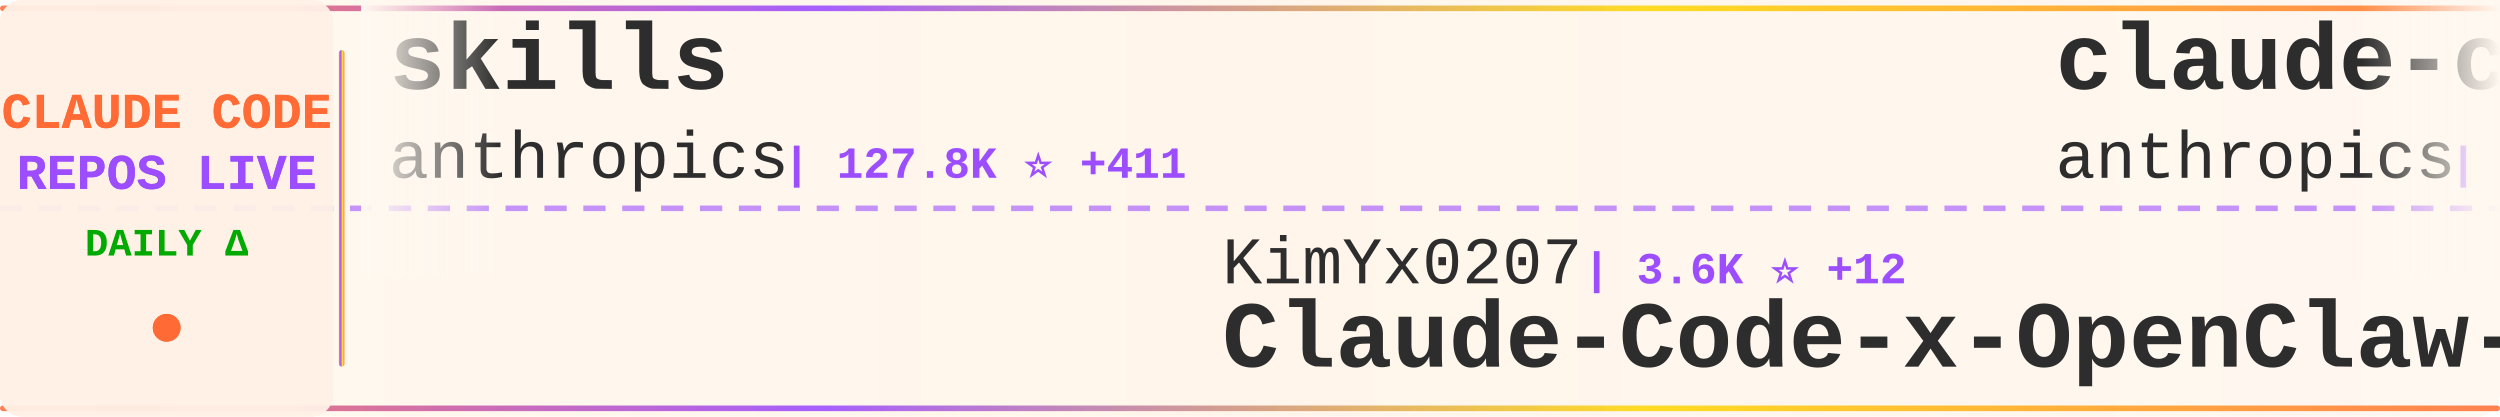
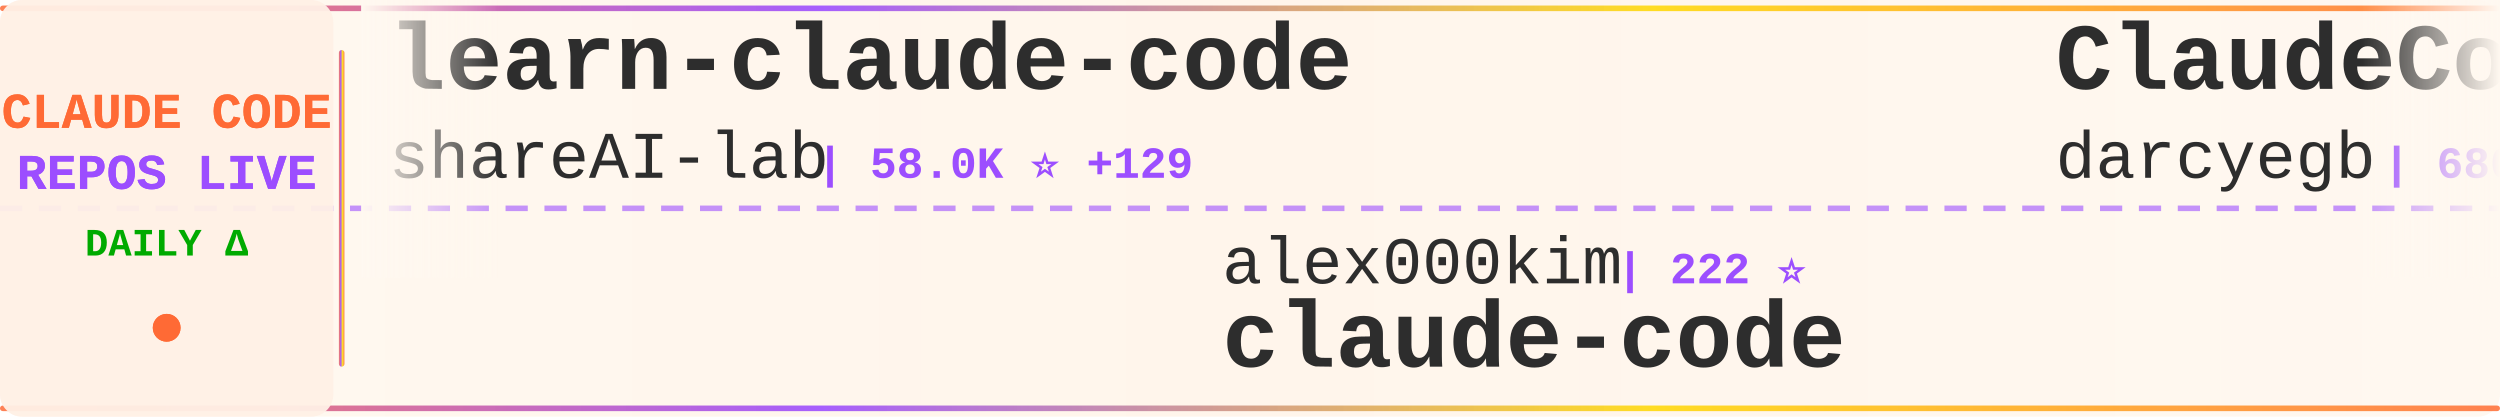
<svg xmlns="http://www.w3.org/2000/svg" width="900" height="150">
  <defs>
    <linearGradient id="tickerBg" x1="0%" y1="0%" x2="100%" y2="0%">
      <stop offset="0%" style="stop-color:#fff8f0;stop-opacity:0.98" />
      <stop offset="50%" style="stop-color:#fff5eb;stop-opacity:1" />
      <stop offset="100%" style="stop-color:#fff8f0;stop-opacity:0.98" />
    </linearGradient>
    <linearGradient id="borderGrad" x1="0%" y1="0%" x2="100%" y2="0%">
      <stop offset="0%" style="stop-color:#FF6B35;stop-opacity:0.85">
        <animate attributeName="stop-opacity" values="0.85;1;0.85" dur="2s" repeatCount="indefinite" />
      </stop>
      <stop offset="33%" style="stop-color:#9C4EFF;stop-opacity:0.9">
        <animate attributeName="stop-opacity" values="0.9;1;0.9" dur="2.2s" repeatCount="indefinite" />
      </stop>
      <stop offset="66%" style="stop-color:#FFD700;stop-opacity:0.85">
        <animate attributeName="stop-opacity" values="0.85;1;0.85" dur="1.8s" repeatCount="indefinite" />
      </stop>
      <stop offset="100%" style="stop-color:#FF6B35;stop-opacity:0.85">
        <animate attributeName="stop-opacity" values="0.85;1;0.85" dur="2s" repeatCount="indefinite" />
      </stop>
    </linearGradient>
    <filter id="textGlow">
      <feGaussianBlur stdDeviation="0.15" result="coloredBlur" />
      <feMerge>
        <feMergeNode in="coloredBlur" />
        <feMergeNode in="SourceGraphic" />
      </feMerge>
    </filter>
    <filter id="metricGlow">
      <feGaussianBlur stdDeviation="0.2" result="coloredBlur" />
      <feMerge>
        <feMergeNode in="coloredBlur" />
        <feMergeNode in="SourceGraphic" />
      </feMerge>
    </filter>
    <linearGradient id="leftFade" x1="0%" y1="0%" x2="100%" y2="0%">
      <stop offset="0%" style="stop-color:#fff8f0;stop-opacity:1" />
      <stop offset="100%" style="stop-color:#fff8f0;stop-opacity:0" />
    </linearGradient>
    <linearGradient id="rightFade" x1="0%" y1="0%" x2="100%" y2="0%">
      <stop offset="0%" style="stop-color:#fff8f0;stop-opacity:0" />
      <stop offset="100%" style="stop-color:#fff8f0;stop-opacity:1" />
    </linearGradient>
  </defs>
  <rect width="900" height="150" fill="url(#tickerBg)" rx="8" />
  <rect x="0" y="2" width="900" height="2" fill="url(#borderGrad)" rx="1" />
  <rect x="0" y="146" width="900" height="2" fill="url(#borderGrad)" rx="1" />
  <line x1="0" y1="75" x2="900" y2="75" stroke="#9C4EFF" stroke-width="2" stroke-dasharray="8 6" opacity="0.6" />
  <rect x="0" y="0" width="120" height="150" fill="#fff0e6" opacity="0.95" rx="8" />
  <text x="60" y="46" font-family="'Courier New', monospace" font-size="18" font-weight="bold" fill="#FF6B35" text-anchor="middle" filter="url(#textGlow)">
    CLAUDE CODE
  </text>
  <text x="60" y="68" font-family="'Courier New', monospace" font-size="18" font-weight="bold" fill="#9C4EFF" text-anchor="middle" filter="url(#textGlow)">
    REPOS LIVE
  </text>
  <text x="60" y="92" font-family="'Courier New', monospace" font-size="14" font-weight="bold" fill="#00aa00" text-anchor="middle">
    DAILY Δ
  </text>
  <circle cx="60" cy="118" r="5" fill="#FF6B35" filter="url(#metricGlow)">
    <animate attributeName="r" values="4;6;4" dur="1.5s" repeatCount="indefinite" />
    <animate attributeName="opacity" values="0.6;1;0.6" dur="1.5s" repeatCount="indefinite" />
  </circle>
  <rect x="122" y="18" width="2" height="114" fill="url(#borderGrad)" rx="1" />
  <clipPath id="tickerClip">
    <rect x="130" y="0" width="770" height="150" />
  </clipPath>
  <g clip-path="url(#tickerClip)">
    <g id="tickerItems">
      <animateTransform attributeName="transform" attributeType="XML" type="translate" from="0 0" to="-3000 0" dur="54s" repeatCount="indefinite" />
      <g transform="translate(0, 0)">
-         <text x="140" y="32" font-family="'Courier New', monospace" font-size="34" font-weight="bold" fill="#2d2d2d">skills</text>
-         <text x="140" y="64" font-family="'Courier New', monospace" font-size="24" font-weight="normal" fill="#2d2d2d" opacity="1.0">anthropics</text>
-         <text x="282" y="64" font-family="'Courier New', monospace" font-size="16" font-weight="bold" fill="#9C4EFF"> | 127.8K ⭐ +411</text>
+         <text x="140" y="32" font-family="'Courier New', monospace" font-size="34" font-weight="bold" fill="#2d2d2d">learn-claude-code</text>
+         <text x="140" y="64" font-family="'Courier New', monospace" font-size="24" font-weight="normal" fill="#2d2d2d" opacity="1.0">shareAI-lab</text>
+         <text x="294" y="64" font-family="'Courier New', monospace" font-size="16" font-weight="bold" fill="#9C4EFF"> | 58.0K ⭐ +129</text>
      </g>
      <g transform="translate(300, 0)">
-         <text x="140" y="102" font-family="'Courier New', monospace" font-size="24" font-weight="normal" fill="#2d2d2d" opacity="1.0">KimYx0207</text>
-         <text x="270" y="102" font-family="'Courier New', monospace" font-size="16" font-weight="bold" fill="#9C4EFF"> | 3.6K ⭐ +12</text>
-         <text x="140" y="132" font-family="'Courier New', monospace" font-size="34" font-weight="bold" fill="#2d2d2d">Claude-Code-x-OpenClaw-G...</text>
+         <text x="140" y="102" font-family="'Courier New', monospace" font-size="24" font-weight="normal" fill="#2d2d2d" opacity="1.0">alex000kim</text>
+         <text x="282" y="102" font-family="'Courier New', monospace" font-size="16" font-weight="bold" fill="#9C4EFF"> | 222 ⭐</text>
+         <text x="140" y="132" font-family="'Courier New', monospace" font-size="34" font-weight="bold" fill="#2d2d2d">claude-code</text>
      </g>
      <g transform="translate(600, 0)">
-         <text x="140" y="32" font-family="'Courier New', monospace" font-size="34" font-weight="bold" fill="#2d2d2d">claude-code</text>
-         <text x="140" y="64" font-family="'Courier New', monospace" font-size="24" font-weight="normal" fill="#2d2d2d" opacity="1.0">anthropics</text>
-         <text x="282" y="64" font-family="'Courier New', monospace" font-size="16" font-weight="bold" fill="#9C4EFF"> | 120.2K ⭐ +232</text>
+         <text x="140" y="32" font-family="'Courier New', monospace" font-size="34" font-weight="bold" fill="#2d2d2d">ClaudeCodeAgents</text>
+         <text x="140" y="64" font-family="'Courier New', monospace" font-size="24" font-weight="normal" fill="#2d2d2d" opacity="1.0">darcyegb</text>
+         <text x="258" y="64" font-family="'Courier New', monospace" font-size="16" font-weight="bold" fill="#9C4EFF"> | 680 ⭐ +2</text>
      </g>
      <g transform="translate(900, 0)">
-         <text x="140" y="102" font-family="'Courier New', monospace" font-size="24" font-weight="normal" fill="#2d2d2d" opacity="1.0">T-Lab-CUHKSZ</text>
-         <text x="306" y="102" font-family="'Courier New', monospace" font-size="16" font-weight="bold" fill="#9C4EFF"> | 308 ⭐ +2</text>
+         <text x="140" y="102" font-family="'Courier New', monospace" font-size="24" font-weight="normal" fill="#2d2d2d" opacity="1.0">feiskyer</text>
+         <text x="258" y="102" font-family="'Courier New', monospace" font-size="16" font-weight="bold" fill="#9C4EFF"> | 1.5K ⭐</text>
+         <text x="140" y="132" font-family="'Courier New', monospace" font-size="34" font-weight="bold" fill="#2d2d2d">claude-code-settings</text>
+       </g>
+       <g transform="translate(1200, 0)">
+         <text x="140" y="32" font-family="'Courier New', monospace" font-size="34" font-weight="bold" fill="#2d2d2d">claude-code</text>
+         <text x="140" y="64" font-family="'Courier New', monospace" font-size="24" font-weight="normal" fill="#2d2d2d" opacity="1.0">xorespesp</text>
+         <text x="270" y="64" font-family="'Courier New', monospace" font-size="16" font-weight="bold" fill="#9C4EFF"> | 222 ⭐</text>
+       </g>
+       <g transform="translate(1500, 0)">
+         <text x="140" y="102" font-family="'Courier New', monospace" font-size="24" font-weight="normal" fill="#2d2d2d" opacity="1.0">Yeachan-Heo</text>
+         <text x="294" y="102" font-family="'Courier New', monospace" font-size="16" font-weight="bold" fill="#9C4EFF"> | 32.5K ⭐ +105</text>
+         <text x="140" y="132" font-family="'Courier New', monospace" font-size="34" font-weight="bold" fill="#2d2d2d">oh-my-claudecode</text>
+       </g>
+       <g transform="translate(1800, 0)">
+         <text x="140" y="32" font-family="'Courier New', monospace" font-size="34" font-weight="bold" fill="#2d2d2d">claude-code-reverse</text>
+         <text x="140" y="64" font-family="'Courier New', monospace" font-size="24" font-weight="normal" fill="#2d2d2d" opacity="1.0">Yuyz0112</text>
+         <text x="258" y="64" font-family="'Courier New', monospace" font-size="16" font-weight="bold" fill="#9C4EFF"> | 2.4K ⭐</text>
+       </g>
+       <g transform="translate(2100, 0)">
+         <text x="140" y="102" font-family="'Courier New', monospace" font-size="24" font-weight="normal" fill="#2d2d2d" opacity="1.0">ponponon</text>
+         <text x="258" y="102" font-family="'Courier New', monospace" font-size="16" font-weight="bold" fill="#9C4EFF"> | 2.2K ⭐ +3</text>
+         <text x="140" y="132" font-family="'Courier New', monospace" font-size="34" font-weight="bold" fill="#2d2d2d">claude_code_src</text>
+       </g>
+       <g transform="translate(2400, 0)">
+         <text x="140" y="32" font-family="'Courier New', monospace" font-size="34" font-weight="bold" fill="#2d2d2d">claude-code-analysis</text>
+         <text x="140" y="64" font-family="'Courier New', monospace" font-size="24" font-weight="normal" fill="#2d2d2d" opacity="1.0">liuup</text>
+         <text x="222" y="64" font-family="'Courier New', monospace" font-size="16" font-weight="bold" fill="#9C4EFF"> | 2.2K ⭐ +11</text>
+       </g>
+       <g transform="translate(2700, 0)">
+         <text x="140" y="102" font-family="'Courier New', monospace" font-size="24" font-weight="normal" fill="#2d2d2d" opacity="1.0">diet103</text>
+         <text x="246" y="102" font-family="'Courier New', monospace" font-size="16" font-weight="bold" fill="#9C4EFF"> | 9.6K ⭐ +8</text>
+         <text x="140" y="132" font-family="'Courier New', monospace" font-size="34" font-weight="bold" fill="#2d2d2d">claude-code-infrastructu...</text>
+       </g>
+       <g transform="translate(3000, 0)">
+         <text x="140" y="32" font-family="'Courier New', monospace" font-size="34" font-weight="bold" fill="#2d2d2d">learn-claude-code</text>
+         <text x="140" y="64" font-family="'Courier New', monospace" font-size="24" font-weight="normal" fill="#2d2d2d" opacity="1.0">shareAI-lab</text>
+         <text x="294" y="64" font-family="'Courier New', monospace" font-size="16" font-weight="bold" fill="#9C4EFF"> | 58.0K ⭐ +129</text>
+       </g>
+       <g transform="translate(3300, 0)">
+         <text x="140" y="102" font-family="'Courier New', monospace" font-size="24" font-weight="normal" fill="#2d2d2d" opacity="1.0">alex000kim</text>
+         <text x="282" y="102" font-family="'Courier New', monospace" font-size="16" font-weight="bold" fill="#9C4EFF"> | 222 ⭐</text>
        <text x="140" y="132" font-family="'Courier New', monospace" font-size="34" font-weight="bold" fill="#2d2d2d">claude-code</text>
      </g>
-       <g transform="translate(1200, 0)">
-         <text x="140" y="32" font-family="'Courier New', monospace" font-size="34" font-weight="bold" fill="#2d2d2d">claude-code-infrastructu...</text>
-         <text x="140" y="64" font-family="'Courier New', monospace" font-size="24" font-weight="normal" fill="#2d2d2d" opacity="1.0">diet103</text>
-         <text x="246" y="64" font-family="'Courier New', monospace" font-size="16" font-weight="bold" fill="#9C4EFF"> | 9.6K ⭐ +7</text>
-       </g>
-       <g transform="translate(1500, 0)">
-         <text x="140" y="102" font-family="'Courier New', monospace" font-size="24" font-weight="normal" fill="#2d2d2d" opacity="1.0">eyaltoledano</text>
-         <text x="306" y="102" font-family="'Courier New', monospace" font-size="16" font-weight="bold" fill="#9C4EFF"> | 27.0K ⭐ +10</text>
-         <text x="140" y="132" font-family="'Courier New', monospace" font-size="34" font-weight="bold" fill="#2d2d2d">claude-task-master</text>
-       </g>
-       <g transform="translate(1800, 0)">
-         <text x="140" y="32" font-family="'Courier New', monospace" font-size="34" font-weight="bold" fill="#2d2d2d">claude-code-webui</text>
-         <text x="140" y="64" font-family="'Courier New', monospace" font-size="24" font-weight="normal" fill="#2d2d2d" opacity="1.0">sugyan</text>
-         <text x="234" y="64" font-family="'Courier New', monospace" font-size="16" font-weight="bold" fill="#9C4EFF"> | 1.1K ⭐ +2</text>
-       </g>
-       <g transform="translate(2100, 0)">
-         <text x="140" y="102" font-family="'Courier New', monospace" font-size="24" font-weight="normal" fill="#2d2d2d" opacity="1.0">rohitg00</text>
-         <text x="258" y="102" font-family="'Courier New', monospace" font-size="16" font-weight="bold" fill="#9C4EFF"> | 1.5K ⭐ +14</text>
-         <text x="140" y="132" font-family="'Courier New', monospace" font-size="34" font-weight="bold" fill="#2d2d2d">awesome-claude-code-tool...</text>
-       </g>
-       <g transform="translate(2400, 0)">
-         <text x="140" y="32" font-family="'Courier New', monospace" font-size="34" font-weight="bold" fill="#2d2d2d">claude-code-sourcemap</text>
-         <text x="140" y="64" font-family="'Courier New', monospace" font-size="24" font-weight="normal" fill="#2d2d2d" opacity="1.0">Hyper66666</text>
-         <text x="282" y="64" font-family="'Courier New', monospace" font-size="16" font-weight="bold" fill="#9C4EFF"> | 213 ⭐</text>
-       </g>
-       <g transform="translate(2700, 0)">
-         <text x="140" y="102" font-family="'Courier New', monospace" font-size="24" font-weight="normal" fill="#2d2d2d" opacity="1.0">Yeachan-Heo</text>
-         <text x="294" y="102" font-family="'Courier New', monospace" font-size="16" font-weight="bold" fill="#9C4EFF"> | 32.4K ⭐ +113</text>
-         <text x="140" y="132" font-family="'Courier New', monospace" font-size="34" font-weight="bold" fill="#2d2d2d">oh-my-claudecode</text>
-       </g>
-       <g transform="translate(3000, 0)">
-         <text x="140" y="32" font-family="'Courier New', monospace" font-size="34" font-weight="bold" fill="#2d2d2d">skills</text>
-         <text x="140" y="64" font-family="'Courier New', monospace" font-size="24" font-weight="normal" fill="#2d2d2d" opacity="1.0">anthropics</text>
-         <text x="282" y="64" font-family="'Courier New', monospace" font-size="16" font-weight="bold" fill="#9C4EFF"> | 127.8K ⭐ +411</text>
-       </g>
-       <g transform="translate(3300, 0)">
-         <text x="140" y="102" font-family="'Courier New', monospace" font-size="24" font-weight="normal" fill="#2d2d2d" opacity="1.0">KimYx0207</text>
-         <text x="270" y="102" font-family="'Courier New', monospace" font-size="16" font-weight="bold" fill="#9C4EFF"> | 3.6K ⭐ +12</text>
-         <text x="140" y="132" font-family="'Courier New', monospace" font-size="34" font-weight="bold" fill="#2d2d2d">Claude-Code-x-OpenClaw-G...</text>
-       </g>
      <g transform="translate(3600, 0)">
-         <text x="140" y="32" font-family="'Courier New', monospace" font-size="34" font-weight="bold" fill="#2d2d2d">claude-code</text>
-         <text x="140" y="64" font-family="'Courier New', monospace" font-size="24" font-weight="normal" fill="#2d2d2d" opacity="1.0">anthropics</text>
-         <text x="282" y="64" font-family="'Courier New', monospace" font-size="16" font-weight="bold" fill="#9C4EFF"> | 120.2K ⭐ +232</text>
+         <text x="140" y="32" font-family="'Courier New', monospace" font-size="34" font-weight="bold" fill="#2d2d2d">ClaudeCodeAgents</text>
+         <text x="140" y="64" font-family="'Courier New', monospace" font-size="24" font-weight="normal" fill="#2d2d2d" opacity="1.0">darcyegb</text>
+         <text x="258" y="64" font-family="'Courier New', monospace" font-size="16" font-weight="bold" fill="#9C4EFF"> | 680 ⭐ +2</text>
      </g>
      <g transform="translate(3900, 0)">
-         <text x="140" y="102" font-family="'Courier New', monospace" font-size="24" font-weight="normal" fill="#2d2d2d" opacity="1.0">T-Lab-CUHKSZ</text>
-         <text x="306" y="102" font-family="'Courier New', monospace" font-size="16" font-weight="bold" fill="#9C4EFF"> | 308 ⭐ +2</text>
-         <text x="140" y="132" font-family="'Courier New', monospace" font-size="34" font-weight="bold" fill="#2d2d2d">claude-code</text>
+         <text x="140" y="102" font-family="'Courier New', monospace" font-size="24" font-weight="normal" fill="#2d2d2d" opacity="1.0">feiskyer</text>
+         <text x="258" y="102" font-family="'Courier New', monospace" font-size="16" font-weight="bold" fill="#9C4EFF"> | 1.5K ⭐</text>
+         <text x="140" y="132" font-family="'Courier New', monospace" font-size="34" font-weight="bold" fill="#2d2d2d">claude-code-settings</text>
      </g>
    </g>
  </g>
  <rect x="130" y="0" width="50" height="100" fill="url(#leftFade)" />
  <rect x="850" y="0" width="50" height="100" fill="url(#rightFade)" />
</svg>
